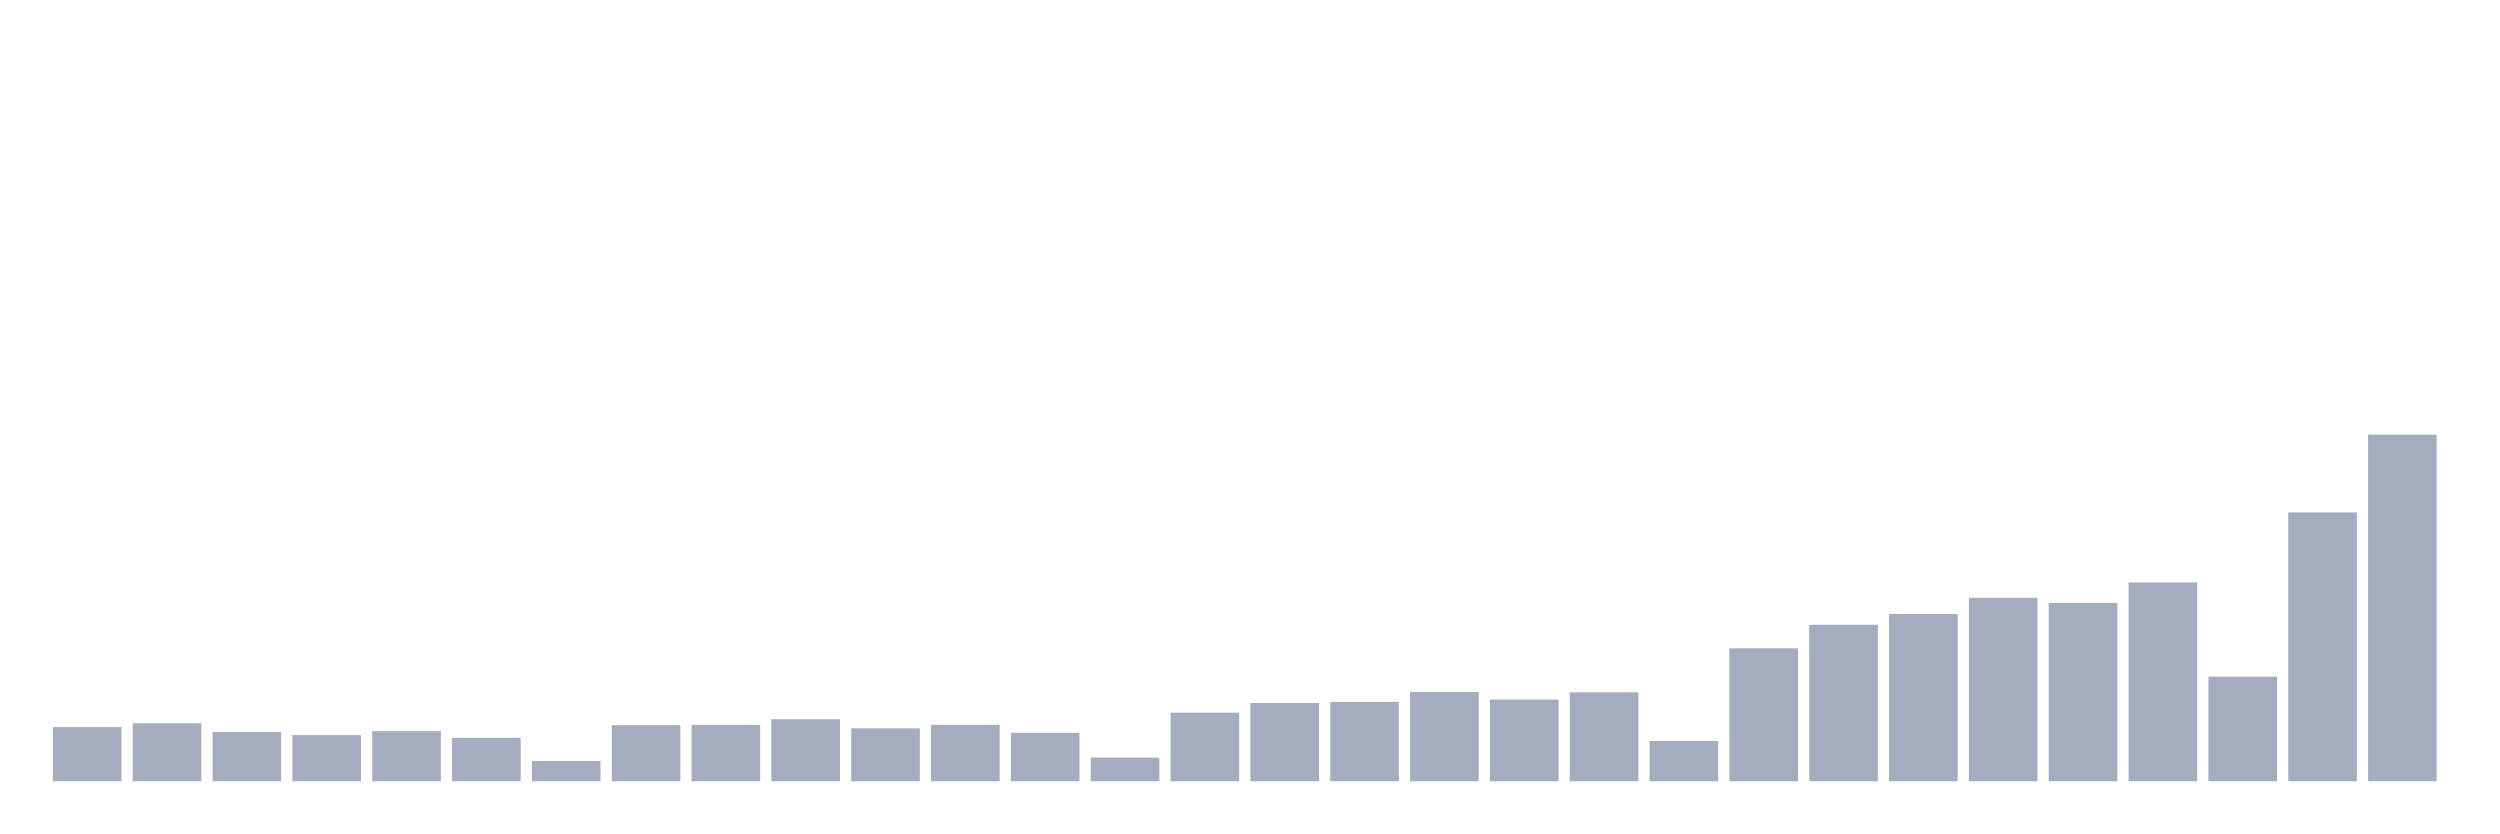
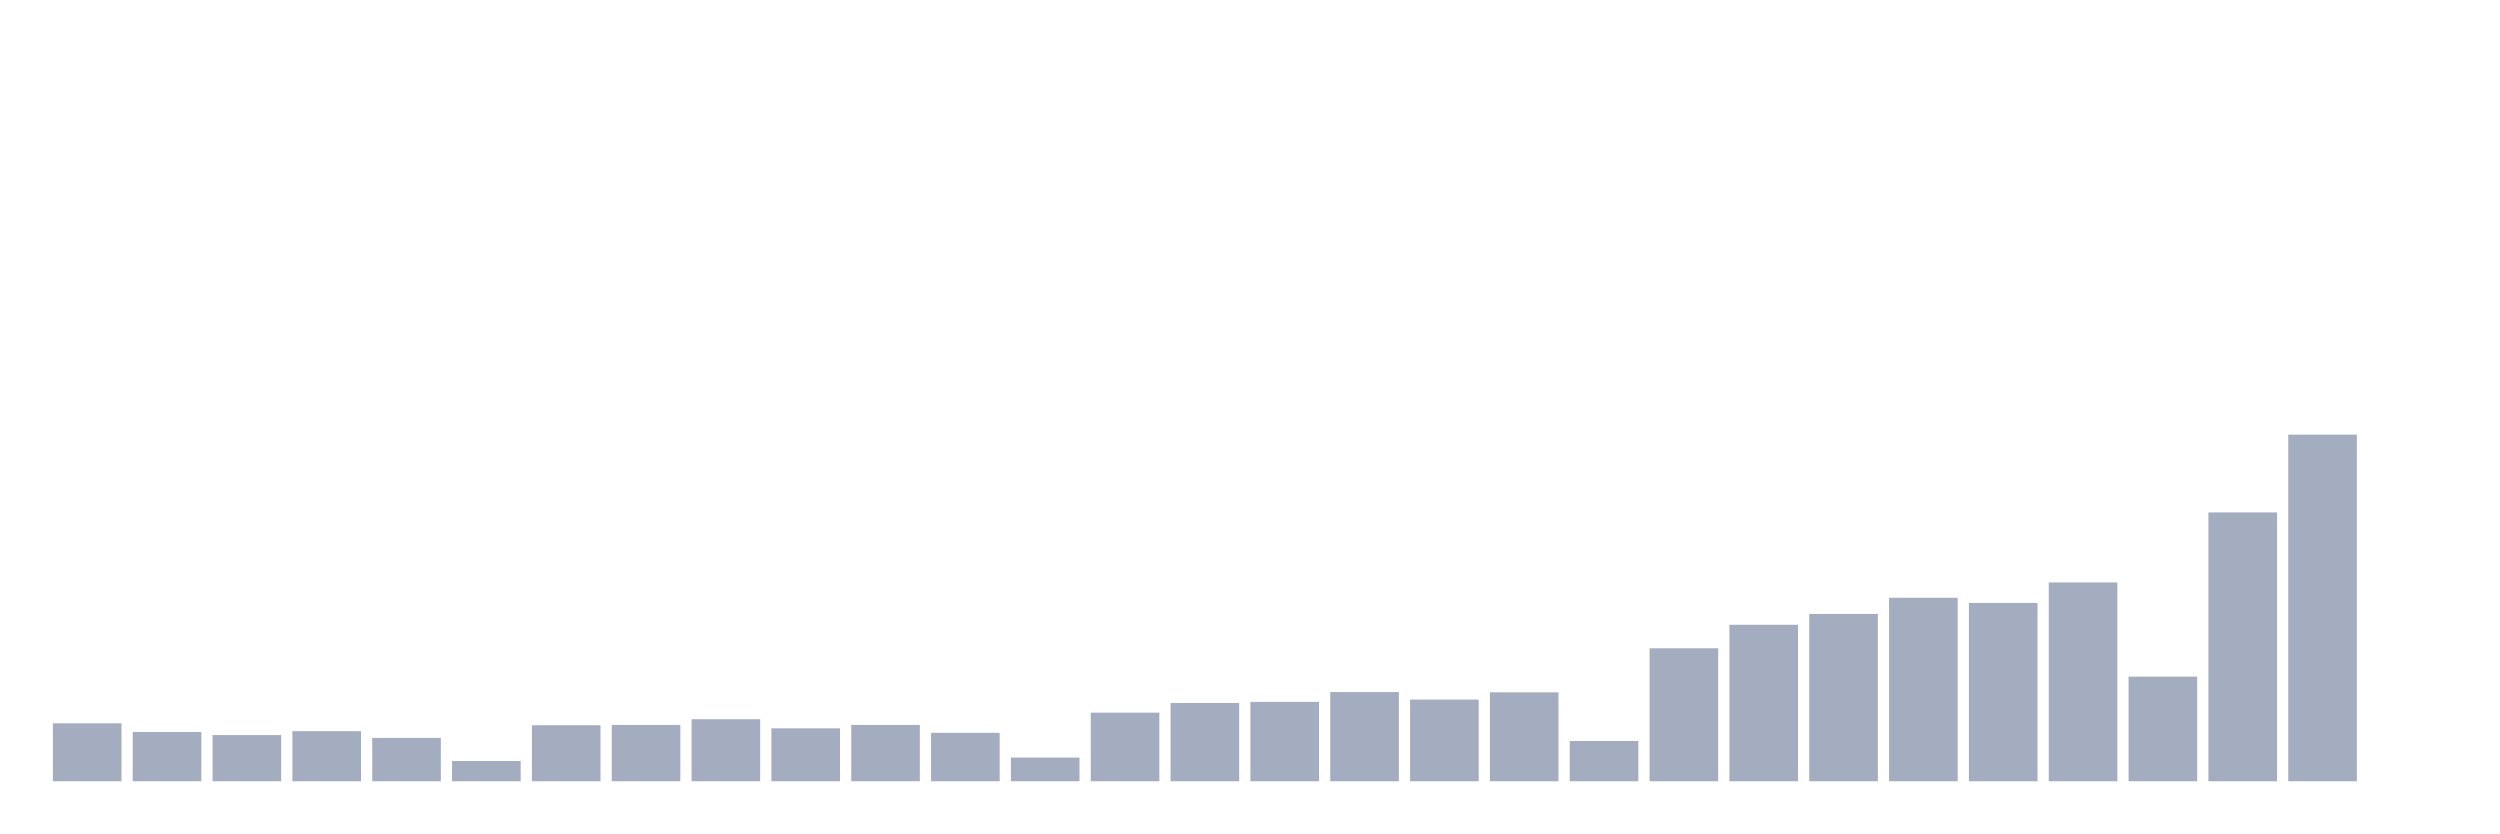
<svg xmlns="http://www.w3.org/2000/svg" viewBox="0 0 480 160">
  <g transform="translate(10,10)">
-     <rect class="bar" x="0.153" width="13.175" y="129.597" height="10.403" fill="rgb(164,173,192)" />
-     <rect class="bar" x="15.482" width="13.175" y="128.877" height="11.123" fill="rgb(164,173,192)" />
-     <rect class="bar" x="30.81" width="13.175" y="130.541" height="9.459" fill="rgb(164,173,192)" />
-     <rect class="bar" x="46.138" width="13.175" y="131.133" height="8.867" fill="rgb(164,173,192)" />
-     <rect class="bar" x="61.466" width="13.175" y="130.381" height="9.619" fill="rgb(164,173,192)" />
-     <rect class="bar" x="76.794" width="13.175" y="131.678" height="8.322" fill="rgb(164,173,192)" />
-     <rect class="bar" x="92.123" width="13.175" y="136.111" height="3.889" fill="rgb(164,173,192)" />
-     <rect class="bar" x="107.451" width="13.175" y="129.245" height="10.755" fill="rgb(164,173,192)" />
-     <rect class="bar" x="122.779" width="13.175" y="129.181" height="10.819" fill="rgb(164,173,192)" />
-     <rect class="bar" x="138.107" width="13.175" y="128.092" height="11.908" fill="rgb(164,173,192)" />
-     <rect class="bar" x="153.436" width="13.175" y="129.837" height="10.163" fill="rgb(164,173,192)" />
-     <rect class="bar" x="168.764" width="13.175" y="129.181" height="10.819" fill="rgb(164,173,192)" />
-     <rect class="bar" x="184.092" width="13.175" y="130.701" height="9.299" fill="rgb(164,173,192)" />
-     <rect class="bar" x="199.42" width="13.175" y="135.455" height="4.545" fill="rgb(164,173,192)" />
-     <rect class="bar" x="214.748" width="13.175" y="126.828" height="13.172" fill="rgb(164,173,192)" />
-     <rect class="bar" x="230.077" width="13.175" y="124.972" height="15.028" fill="rgb(164,173,192)" />
-     <rect class="bar" x="245.405" width="13.175" y="124.763" height="15.237" fill="rgb(164,173,192)" />
-     <rect class="bar" x="260.733" width="13.175" y="122.875" height="17.125" fill="rgb(164,173,192)" />
-     <rect class="bar" x="276.061" width="13.175" y="124.315" height="15.685" fill="rgb(164,173,192)" />
-     <rect class="bar" x="291.39" width="13.175" y="122.923" height="17.077" fill="rgb(164,173,192)" />
-     <rect class="bar" x="306.718" width="13.175" y="132.27" height="7.73" fill="rgb(164,173,192)" />
-     <rect class="bar" x="322.046" width="13.175" y="114.472" height="25.528" fill="rgb(164,173,192)" />
-     <rect class="bar" x="337.374" width="13.175" y="109.959" height="30.041" fill="rgb(164,173,192)" />
-     <rect class="bar" x="352.702" width="13.175" y="107.878" height="32.122" fill="rgb(164,173,192)" />
-     <rect class="bar" x="368.031" width="13.175" y="104.774" height="35.226" fill="rgb(164,173,192)" />
-     <rect class="bar" x="383.359" width="13.175" y="105.766" height="34.234" fill="rgb(164,173,192)" />
-     <rect class="bar" x="398.687" width="13.175" y="101.829" height="38.171" fill="rgb(164,173,192)" />
-     <rect class="bar" x="414.015" width="13.175" y="119.914" height="20.086" fill="rgb(164,173,192)" />
-     <rect class="bar" x="429.344" width="13.175" y="88.385" height="51.615" fill="rgb(164,173,192)" />
-     <rect class="bar" x="444.672" width="13.175" y="73.452" height="66.548" fill="rgb(164,173,192)" />
+     <rect class="bar" x="0.153" width="13.175" y="128.877" height="11.123" fill="rgb(164,173,192)" />
+     <rect class="bar" x="15.482" width="13.175" y="130.541" height="9.459" fill="rgb(164,173,192)" />
+     <rect class="bar" x="30.81" width="13.175" y="131.133" height="8.867" fill="rgb(164,173,192)" />
+     <rect class="bar" x="46.138" width="13.175" y="130.381" height="9.619" fill="rgb(164,173,192)" />
+     <rect class="bar" x="61.466" width="13.175" y="131.678" height="8.322" fill="rgb(164,173,192)" />
+     <rect class="bar" x="76.794" width="13.175" y="136.111" height="3.889" fill="rgb(164,173,192)" />
+     <rect class="bar" x="92.123" width="13.175" y="129.245" height="10.755" fill="rgb(164,173,192)" />
+     <rect class="bar" x="107.451" width="13.175" y="129.181" height="10.819" fill="rgb(164,173,192)" />
+     <rect class="bar" x="122.779" width="13.175" y="128.092" height="11.908" fill="rgb(164,173,192)" />
+     <rect class="bar" x="138.107" width="13.175" y="129.837" height="10.163" fill="rgb(164,173,192)" />
+     <rect class="bar" x="153.436" width="13.175" y="129.181" height="10.819" fill="rgb(164,173,192)" />
+     <rect class="bar" x="168.764" width="13.175" y="130.701" height="9.299" fill="rgb(164,173,192)" />
+     <rect class="bar" x="184.092" width="13.175" y="135.455" height="4.545" fill="rgb(164,173,192)" />
+     <rect class="bar" x="199.42" width="13.175" y="126.828" height="13.172" fill="rgb(164,173,192)" />
+     <rect class="bar" x="214.748" width="13.175" y="124.972" height="15.028" fill="rgb(164,173,192)" />
+     <rect class="bar" x="230.077" width="13.175" y="124.763" height="15.237" fill="rgb(164,173,192)" />
+     <rect class="bar" x="245.405" width="13.175" y="122.875" height="17.125" fill="rgb(164,173,192)" />
+     <rect class="bar" x="260.733" width="13.175" y="124.315" height="15.685" fill="rgb(164,173,192)" />
+     <rect class="bar" x="276.061" width="13.175" y="122.923" height="17.077" fill="rgb(164,173,192)" />
+     <rect class="bar" x="291.39" width="13.175" y="132.27" height="7.73" fill="rgb(164,173,192)" />
+     <rect class="bar" x="306.718" width="13.175" y="114.472" height="25.528" fill="rgb(164,173,192)" />
+     <rect class="bar" x="322.046" width="13.175" y="109.959" height="30.041" fill="rgb(164,173,192)" />
+     <rect class="bar" x="337.374" width="13.175" y="107.878" height="32.122" fill="rgb(164,173,192)" />
+     <rect class="bar" x="352.702" width="13.175" y="104.774" height="35.226" fill="rgb(164,173,192)" />
+     <rect class="bar" x="368.031" width="13.175" y="105.766" height="34.234" fill="rgb(164,173,192)" />
+     <rect class="bar" x="383.359" width="13.175" y="101.829" height="38.171" fill="rgb(164,173,192)" />
+     <rect class="bar" x="398.687" width="13.175" y="119.914" height="20.086" fill="rgb(164,173,192)" />
+     <rect class="bar" x="414.015" width="13.175" y="88.385" height="51.615" fill="rgb(164,173,192)" />
+     <rect class="bar" x="429.344" width="13.175" y="73.452" height="66.548" fill="rgb(164,173,192)" />
+     <rect class="bar" x="444.672" width="13.175" y="140" height="0" fill="rgb(164,173,192)" />
  </g>
</svg>
